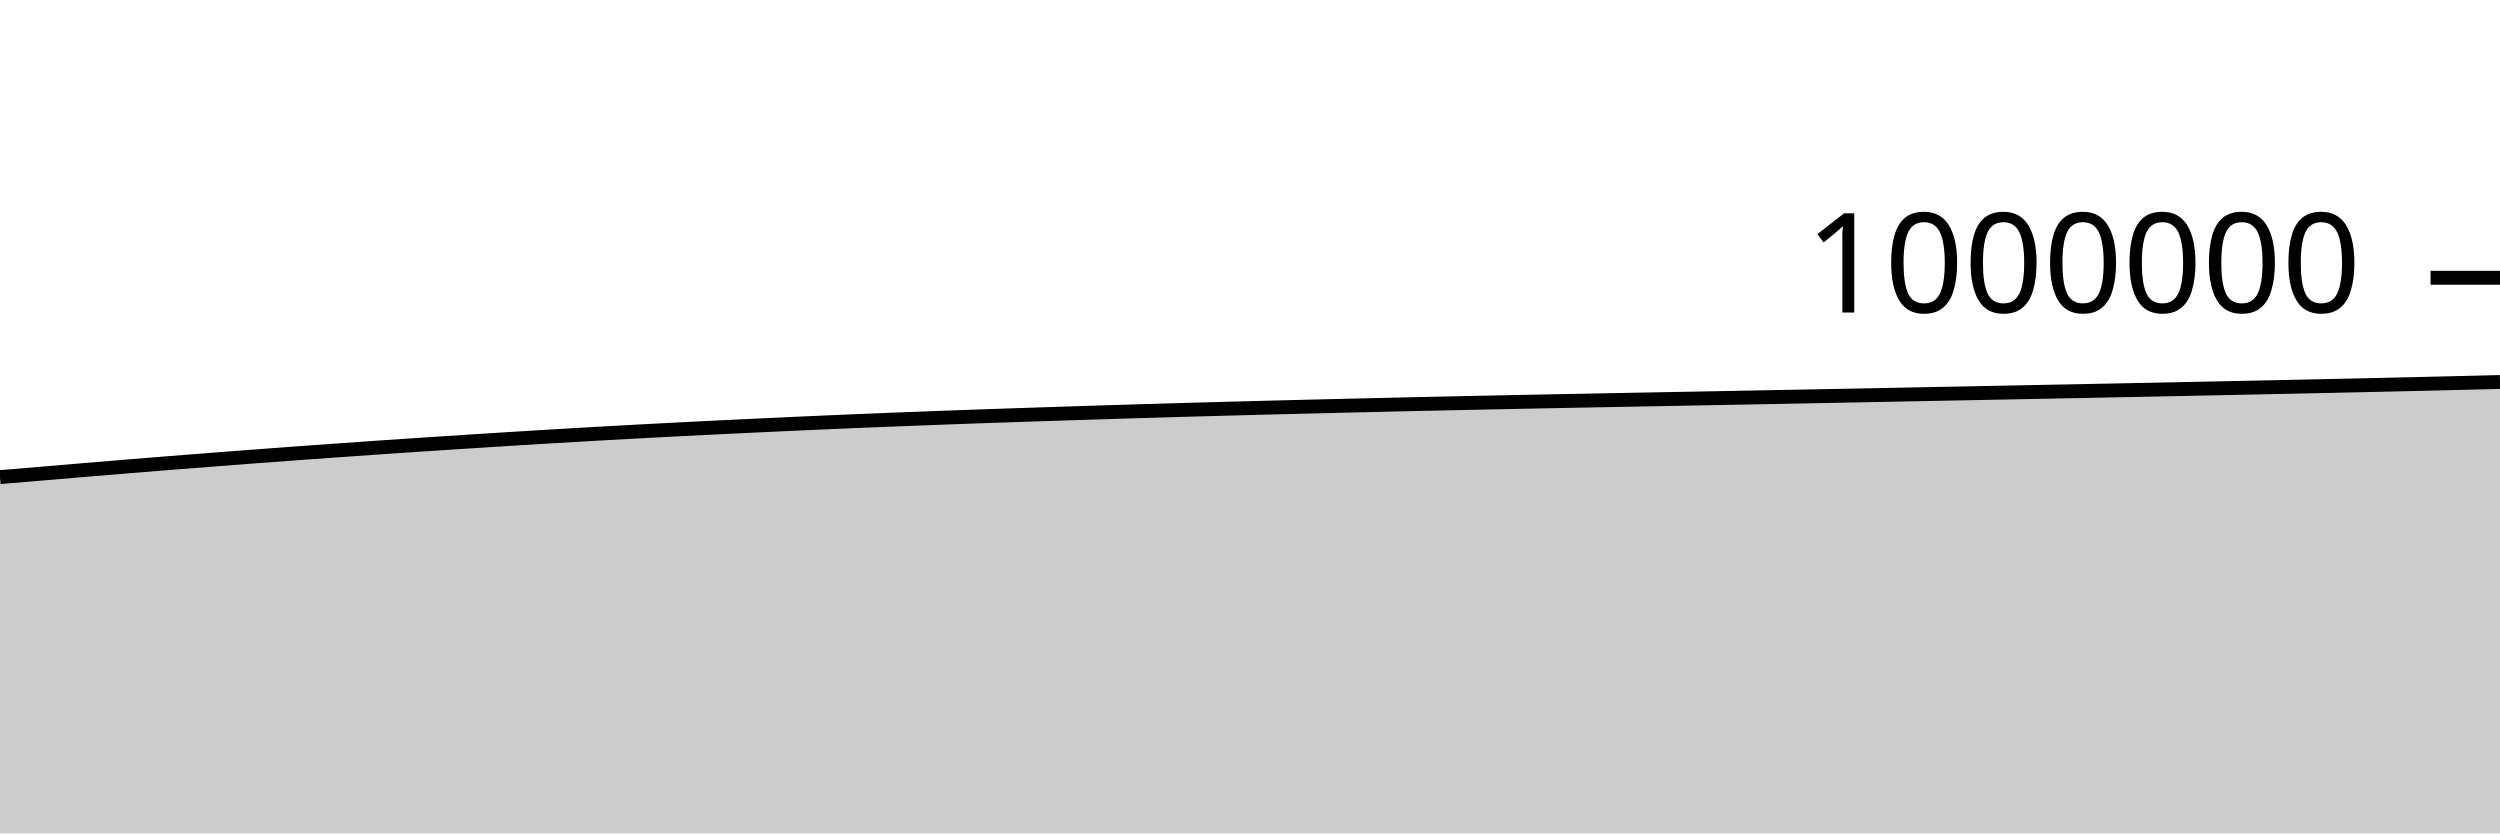
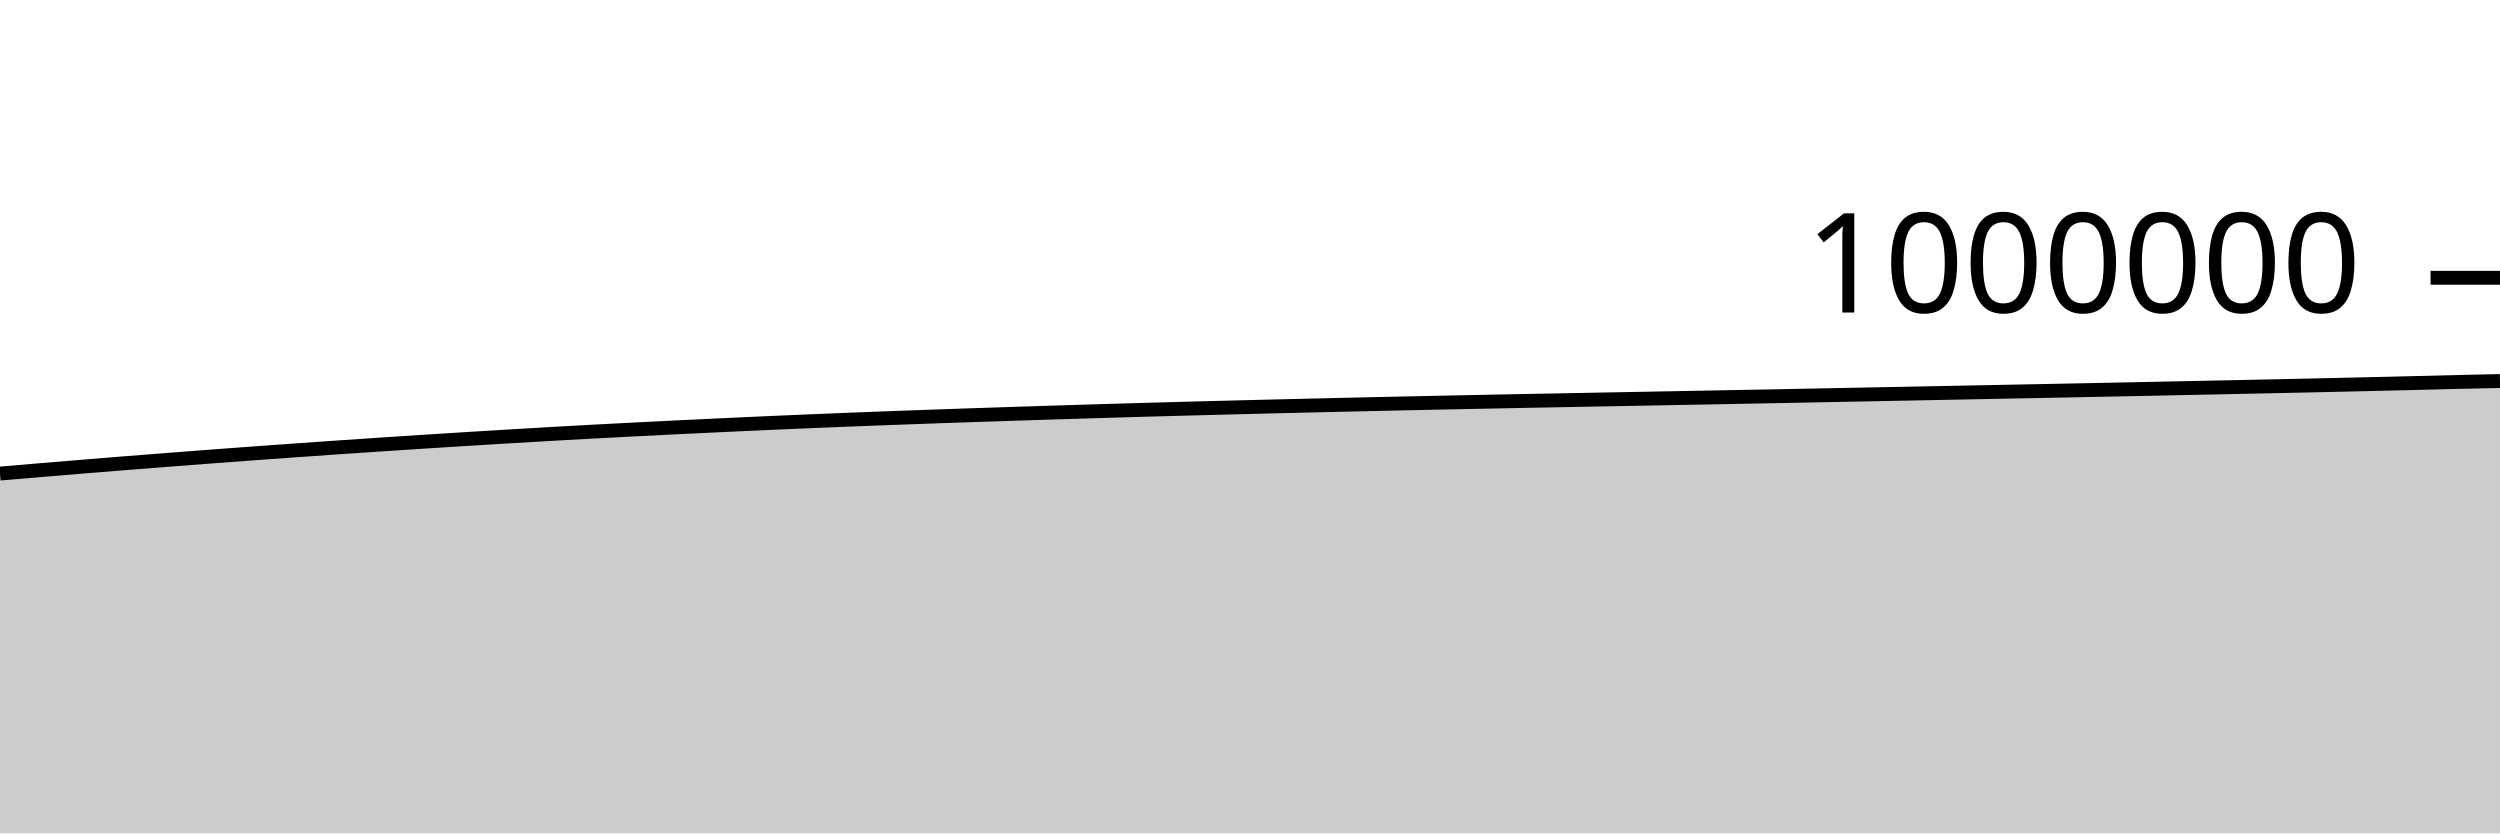
<svg xmlns="http://www.w3.org/2000/svg" viewBox="0 0 180 60">
  <g transform="translate(0,20)">
-     <path class="area" fill="rgba(0, 0, 0, 0.2)" d="M0,14.352C1.017,14.267,2.034,14.181,3.051,14.096C4.068,14.01,5.085,13.923,6.102,13.838C7.119,13.753,8.136,13.668,9.153,13.585C10.169,13.501,11.186,13.419,12.203,13.338C13.22,13.258,14.237,13.178,15.254,13.1C16.271,13.021,17.288,12.943,18.305,12.866C19.322,12.79,20.339,12.715,21.356,12.64C22.373,12.566,23.39,12.493,24.407,12.421C25.424,12.349,26.441,12.277,27.458,12.207C28.475,12.137,29.492,12.069,30.508,12.002C31.525,11.934,32.542,11.868,33.559,11.803C34.576,11.737,35.593,11.673,36.61,11.61C37.627,11.546,38.644,11.485,39.661,11.424C40.678,11.363,41.695,11.303,42.712,11.245C43.729,11.188,44.746,11.131,45.763,11.076C46.78,11.021,47.797,10.968,48.814,10.916C49.831,10.864,50.847,10.813,51.864,10.763C52.881,10.714,53.898,10.666,54.915,10.618C55.932,10.57,56.949,10.523,57.966,10.478C58.983,10.432,60,10.387,61.017,10.345C62.034,10.302,63.051,10.26,64.068,10.22C65.085,10.18,66.102,10.141,67.119,10.103C68.136,10.065,69.153,10.028,70.169,9.992C71.186,9.956,72.203,9.921,73.22,9.887C74.237,9.853,75.254,9.819,76.271,9.787C77.288,9.754,78.305,9.721,79.322,9.689C80.339,9.657,81.356,9.626,82.373,9.596C83.39,9.566,84.407,9.536,85.424,9.507C86.441,9.479,87.458,9.451,88.475,9.423C89.492,9.396,90.508,9.369,91.525,9.343C92.542,9.317,93.559,9.291,94.576,9.267C95.593,9.242,96.61,9.218,97.627,9.194C98.644,9.17,99.661,9.146,100.678,9.123C101.695,9.1,102.712,9.077,103.729,9.055C104.746,9.033,105.763,9.011,106.78,8.99C107.797,8.969,108.814,8.948,109.831,8.928C110.847,8.907,111.864,8.887,112.881,8.867C113.898,8.848,114.915,8.829,115.932,8.81C116.949,8.79,117.966,8.771,118.983,8.752C120,8.733,121.017,8.714,122.034,8.695C123.051,8.676,124.068,8.657,125.085,8.638C126.102,8.618,127.119,8.599,128.136,8.58C129.153,8.561,130.169,8.541,131.186,8.522C132.203,8.502,133.22,8.482,134.237,8.463C135.254,8.443,136.271,8.423,137.288,8.403C138.305,8.383,139.322,8.364,140.339,8.344C141.356,8.324,142.373,8.304,143.39,8.284C144.407,8.264,145.424,8.244,146.441,8.224C147.458,8.204,148.475,8.184,149.492,8.164C150.508,8.144,151.525,8.124,152.542,8.104C153.559,8.083,154.576,8.063,155.593,8.043C156.61,8.022,157.627,8.001,158.644,7.98C159.661,7.959,160.678,7.938,161.695,7.917C162.712,7.896,163.729,7.875,164.746,7.853C165.763,7.832,166.78,7.81,167.797,7.788C168.814,7.766,169.831,7.744,170.847,7.721C171.864,7.698,172.881,7.674,173.898,7.651C174.915,7.627,175.932,7.602,176.949,7.578C177.966,7.553,178.983,7.527,180,7.501L180,40C178.983,40,177.966,40,176.949,40C175.932,40,174.915,40,173.898,40C172.881,40,171.864,40,170.847,40C169.831,40,168.814,40,167.797,40C166.78,40,165.763,40,164.746,40C163.729,40,162.712,40,161.695,40C160.678,40,159.661,40,158.644,40C157.627,40,156.61,40,155.593,40C154.576,40,153.559,40,152.542,40C151.525,40,150.508,40,149.492,40C148.475,40,147.458,40,146.441,40C145.424,40,144.407,40,143.39,40C142.373,40,141.356,40,140.339,40C139.322,40,138.305,40,137.288,40C136.271,40,135.254,40,134.237,40C133.22,40,132.203,40,131.186,40C130.169,40,129.153,40,128.136,40C127.119,40,126.102,40,125.085,40C124.068,40,123.051,40,122.034,40C121.017,40,120,40,118.983,40C117.966,40,116.949,40,115.932,40C114.915,40,113.898,40,112.881,40C111.864,40,110.847,40,109.831,40C108.814,40,107.797,40,106.78,40C105.763,40,104.746,40,103.729,40C102.712,40,101.695,40,100.678,40C99.661,40,98.644,40,97.627,40C96.61,40,95.593,40,94.576,40C93.559,40,92.542,40,91.525,40C90.508,40,89.492,40,88.475,40C87.458,40,86.441,40,85.424,40C84.407,40,83.39,40,82.373,40C81.356,40,80.339,40,79.322,40C78.305,40,77.288,40,76.271,40C75.254,40,74.237,40,73.22,40C72.203,40,71.186,40,70.169,40C69.153,40,68.136,40,67.119,40C66.102,40,65.085,40,64.068,40C63.051,40,62.034,40,61.017,40C60,40,58.983,40,57.966,40C56.949,40,55.932,40,54.915,40C53.898,40,52.881,40,51.864,40C50.847,40,49.831,40,48.814,40C47.797,40,46.78,40,45.763,40C44.746,40,43.729,40,42.712,40C41.695,40,40.678,40,39.661,40C38.644,40,37.627,40,36.61,40C35.593,40,34.576,40,33.559,40C32.542,40,31.525,40,30.508,40C29.492,40,28.475,40,27.458,40C26.441,40,25.424,40,24.407,40C23.39,40,22.373,40,21.356,40C20.339,40,19.322,40,18.305,40C17.288,40,16.271,40,15.254,40C14.237,40,13.22,40,12.203,40C11.186,40,10.169,40,9.153,40C8.136,40,7.119,40,6.102,40C5.085,40,4.068,40,3.051,40C2.034,40,1.017,40,0,40Z" />
-     <path class="line" stroke="black" fill="none" d="M0,14.352C1.017,14.267,2.034,14.181,3.051,14.096C4.068,14.01,5.085,13.923,6.102,13.838C7.119,13.753,8.136,13.668,9.153,13.585C10.169,13.501,11.186,13.419,12.203,13.338C13.22,13.258,14.237,13.178,15.254,13.1C16.271,13.021,17.288,12.943,18.305,12.866C19.322,12.79,20.339,12.715,21.356,12.64C22.373,12.566,23.39,12.493,24.407,12.421C25.424,12.349,26.441,12.277,27.458,12.207C28.475,12.137,29.492,12.069,30.508,12.002C31.525,11.934,32.542,11.868,33.559,11.803C34.576,11.737,35.593,11.673,36.61,11.61C37.627,11.546,38.644,11.485,39.661,11.424C40.678,11.363,41.695,11.303,42.712,11.245C43.729,11.188,44.746,11.131,45.763,11.076C46.78,11.021,47.797,10.968,48.814,10.916C49.831,10.864,50.847,10.813,51.864,10.763C52.881,10.714,53.898,10.666,54.915,10.618C55.932,10.57,56.949,10.523,57.966,10.478C58.983,10.432,60,10.387,61.017,10.345C62.034,10.302,63.051,10.26,64.068,10.22C65.085,10.18,66.102,10.141,67.119,10.103C68.136,10.065,69.153,10.028,70.169,9.992C71.186,9.956,72.203,9.921,73.22,9.887C74.237,9.853,75.254,9.819,76.271,9.787C77.288,9.754,78.305,9.721,79.322,9.689C80.339,9.657,81.356,9.626,82.373,9.596C83.39,9.566,84.407,9.536,85.424,9.507C86.441,9.479,87.458,9.451,88.475,9.423C89.492,9.396,90.508,9.369,91.525,9.343C92.542,9.317,93.559,9.291,94.576,9.267C95.593,9.242,96.61,9.218,97.627,9.194C98.644,9.17,99.661,9.146,100.678,9.123C101.695,9.1,102.712,9.077,103.729,9.055C104.746,9.033,105.763,9.011,106.78,8.99C107.797,8.969,108.814,8.948,109.831,8.928C110.847,8.907,111.864,8.887,112.881,8.867C113.898,8.848,114.915,8.829,115.932,8.81C116.949,8.79,117.966,8.771,118.983,8.752C120,8.733,121.017,8.714,122.034,8.695C123.051,8.676,124.068,8.657,125.085,8.638C126.102,8.618,127.119,8.599,128.136,8.58C129.153,8.561,130.169,8.541,131.186,8.522C132.203,8.502,133.22,8.482,134.237,8.463C135.254,8.443,136.271,8.423,137.288,8.403C138.305,8.383,139.322,8.364,140.339,8.344C141.356,8.324,142.373,8.304,143.39,8.284C144.407,8.264,145.424,8.244,146.441,8.224C147.458,8.204,148.475,8.184,149.492,8.164C150.508,8.144,151.525,8.124,152.542,8.104C153.559,8.083,154.576,8.063,155.593,8.043C156.61,8.022,157.627,8.001,158.644,7.98C159.661,7.959,160.678,7.938,161.695,7.917C162.712,7.896,163.729,7.875,164.746,7.853C165.763,7.832,166.78,7.81,167.797,7.788C168.814,7.766,169.831,7.744,170.847,7.721C171.864,7.698,172.881,7.674,173.898,7.651C174.915,7.627,175.932,7.602,176.949,7.578C177.966,7.553,178.983,7.527,180,7.501" />
+     <path class="area" fill="rgba(0, 0, 0, 0.2)" d="M0,14.096C1.017,14.009,2.034,13.923,3.051,13.838C4.068,13.753,5.085,13.668,6.102,13.585C7.119,13.501,8.136,13.419,9.153,13.338C10.169,13.258,11.186,13.178,12.203,13.1C13.22,13.021,14.237,12.943,15.254,12.866C16.271,12.79,17.288,12.715,18.305,12.64C19.322,12.566,20.339,12.493,21.356,12.421C22.373,12.349,23.39,12.277,24.407,12.207C25.424,12.137,26.441,12.069,27.458,12.002C28.475,11.934,29.492,11.868,30.508,11.803C31.525,11.737,32.542,11.673,33.559,11.61C34.576,11.546,35.593,11.485,36.61,11.424C37.627,11.363,38.644,11.303,39.661,11.245C40.678,11.188,41.695,11.131,42.712,11.076C43.729,11.021,44.746,10.968,45.763,10.916C46.78,10.864,47.797,10.813,48.814,10.763C49.831,10.714,50.847,10.666,51.864,10.618C52.881,10.57,53.898,10.523,54.915,10.478C55.932,10.432,56.949,10.387,57.966,10.345C58.983,10.302,60,10.26,61.017,10.22C62.034,10.18,63.051,10.141,64.068,10.103C65.085,10.065,66.102,10.028,67.119,9.992C68.136,9.956,69.153,9.921,70.169,9.887C71.186,9.853,72.203,9.819,73.22,9.787C74.237,9.754,75.254,9.721,76.271,9.689C77.288,9.657,78.305,9.626,79.322,9.596C80.339,9.566,81.356,9.536,82.373,9.507C83.39,9.479,84.407,9.451,85.424,9.423C86.441,9.396,87.458,9.369,88.475,9.343C89.492,9.317,90.508,9.291,91.525,9.267C92.542,9.242,93.559,9.218,94.576,9.194C95.593,9.17,96.61,9.146,97.627,9.123C98.644,9.1,99.661,9.077,100.678,9.055C101.695,9.033,102.712,9.011,103.729,8.99C104.746,8.969,105.763,8.948,106.78,8.928C107.797,8.907,108.814,8.887,109.831,8.867C110.847,8.848,111.864,8.829,112.881,8.81C113.898,8.79,114.915,8.771,115.932,8.752C116.949,8.733,117.966,8.714,118.983,8.695C120,8.676,121.017,8.657,122.034,8.638C123.051,8.618,124.068,8.599,125.085,8.58C126.102,8.561,127.119,8.541,128.136,8.522C129.153,8.502,130.169,8.482,131.186,8.463C132.203,8.443,133.22,8.423,134.237,8.403C135.254,8.383,136.271,8.364,137.288,8.344C138.305,8.324,139.322,8.304,140.339,8.284C141.356,8.264,142.373,8.244,143.39,8.224C144.407,8.204,145.424,8.184,146.441,8.164C147.458,8.144,148.475,8.124,149.492,8.104C150.508,8.083,151.525,8.063,152.542,8.043C153.559,8.022,154.576,8.001,155.593,7.98C156.61,7.959,157.627,7.938,158.644,7.917C159.661,7.896,160.678,7.875,161.695,7.853C162.712,7.832,163.729,7.81,164.746,7.788C165.763,7.766,166.78,7.744,167.797,7.721C168.814,7.698,169.831,7.674,170.847,7.651C171.864,7.627,172.881,7.602,173.898,7.578C174.915,7.553,175.932,7.525,176.949,7.501C177.966,7.477,178.983,7.455,180,7.433L180,40C178.983,40,177.966,40,176.949,40C175.932,40,174.915,40,173.898,40C172.881,40,171.864,40,170.847,40C169.831,40,168.814,40,167.797,40C166.78,40,165.763,40,164.746,40C163.729,40,162.712,40,161.695,40C160.678,40,159.661,40,158.644,40C157.627,40,156.61,40,155.593,40C154.576,40,153.559,40,152.542,40C151.525,40,150.508,40,149.492,40C148.475,40,147.458,40,146.441,40C145.424,40,144.407,40,143.39,40C142.373,40,141.356,40,140.339,40C139.322,40,138.305,40,137.288,40C136.271,40,135.254,40,134.237,40C133.22,40,132.203,40,131.186,40C130.169,40,129.153,40,128.136,40C127.119,40,126.102,40,125.085,40C124.068,40,123.051,40,122.034,40C121.017,40,120,40,118.983,40C117.966,40,116.949,40,115.932,40C114.915,40,113.898,40,112.881,40C111.864,40,110.847,40,109.831,40C108.814,40,107.797,40,106.78,40C105.763,40,104.746,40,103.729,40C102.712,40,101.695,40,100.678,40C99.661,40,98.644,40,97.627,40C96.61,40,95.593,40,94.576,40C93.559,40,92.542,40,91.525,40C90.508,40,89.492,40,88.475,40C87.458,40,86.441,40,85.424,40C84.407,40,83.39,40,82.373,40C81.356,40,80.339,40,79.322,40C78.305,40,77.288,40,76.271,40C75.254,40,74.237,40,73.22,40C72.203,40,71.186,40,70.169,40C69.153,40,68.136,40,67.119,40C66.102,40,65.085,40,64.068,40C63.051,40,62.034,40,61.017,40C60,40,58.983,40,57.966,40C56.949,40,55.932,40,54.915,40C53.898,40,52.881,40,51.864,40C50.847,40,49.831,40,48.814,40C47.797,40,46.78,40,45.763,40C44.746,40,43.729,40,42.712,40C41.695,40,40.678,40,39.661,40C38.644,40,37.627,40,36.61,40C35.593,40,34.576,40,33.559,40C32.542,40,31.525,40,30.508,40C29.492,40,28.475,40,27.458,40C26.441,40,25.424,40,24.407,40C23.39,40,22.373,40,21.356,40C20.339,40,19.322,40,18.305,40C17.288,40,16.271,40,15.254,40C14.237,40,13.22,40,12.203,40C11.186,40,10.169,40,9.153,40C8.136,40,7.119,40,6.102,40C5.085,40,4.068,40,3.051,40C2.034,40,1.017,40,0,40Z" />
+     <path class="line" stroke="black" fill="none" d="M0,14.096C1.017,14.009,2.034,13.923,3.051,13.838C4.068,13.753,5.085,13.668,6.102,13.585C7.119,13.501,8.136,13.419,9.153,13.338C10.169,13.258,11.186,13.178,12.203,13.1C13.22,13.021,14.237,12.943,15.254,12.866C16.271,12.79,17.288,12.715,18.305,12.64C19.322,12.566,20.339,12.493,21.356,12.421C22.373,12.349,23.39,12.277,24.407,12.207C25.424,12.137,26.441,12.069,27.458,12.002C28.475,11.934,29.492,11.868,30.508,11.803C31.525,11.737,32.542,11.673,33.559,11.61C34.576,11.546,35.593,11.485,36.61,11.424C37.627,11.363,38.644,11.303,39.661,11.245C40.678,11.188,41.695,11.131,42.712,11.076C43.729,11.021,44.746,10.968,45.763,10.916C46.78,10.864,47.797,10.813,48.814,10.763C49.831,10.714,50.847,10.666,51.864,10.618C52.881,10.57,53.898,10.523,54.915,10.478C55.932,10.432,56.949,10.387,57.966,10.345C58.983,10.302,60,10.26,61.017,10.22C62.034,10.18,63.051,10.141,64.068,10.103C65.085,10.065,66.102,10.028,67.119,9.992C68.136,9.956,69.153,9.921,70.169,9.887C71.186,9.853,72.203,9.819,73.22,9.787C74.237,9.754,75.254,9.721,76.271,9.689C77.288,9.657,78.305,9.626,79.322,9.596C80.339,9.566,81.356,9.536,82.373,9.507C83.39,9.479,84.407,9.451,85.424,9.423C86.441,9.396,87.458,9.369,88.475,9.343C89.492,9.317,90.508,9.291,91.525,9.267C92.542,9.242,93.559,9.218,94.576,9.194C95.593,9.17,96.61,9.146,97.627,9.123C98.644,9.1,99.661,9.077,100.678,9.055C101.695,9.033,102.712,9.011,103.729,8.99C104.746,8.969,105.763,8.948,106.78,8.928C107.797,8.907,108.814,8.887,109.831,8.867C110.847,8.848,111.864,8.829,112.881,8.81C113.898,8.79,114.915,8.771,115.932,8.752C116.949,8.733,117.966,8.714,118.983,8.695C120,8.676,121.017,8.657,122.034,8.638C123.051,8.618,124.068,8.599,125.085,8.58C126.102,8.561,127.119,8.541,128.136,8.522C129.153,8.502,130.169,8.482,131.186,8.463C132.203,8.443,133.22,8.423,134.237,8.403C135.254,8.383,136.271,8.364,137.288,8.344C138.305,8.324,139.322,8.304,140.339,8.284C141.356,8.264,142.373,8.244,143.39,8.224C144.407,8.204,145.424,8.184,146.441,8.164C147.458,8.144,148.475,8.124,149.492,8.104C150.508,8.083,151.525,8.063,152.542,8.043C153.559,8.022,154.576,8.001,155.593,7.98C156.61,7.959,157.627,7.938,158.644,7.917C159.661,7.896,160.678,7.875,161.695,7.853C162.712,7.832,163.729,7.81,164.746,7.788C165.763,7.766,166.78,7.744,167.797,7.721C168.814,7.698,169.831,7.674,170.847,7.651C171.864,7.627,172.881,7.602,173.898,7.578C174.915,7.553,175.932,7.525,176.949,7.501C177.966,7.477,178.983,7.455,180,7.433" />
    <path class="axis-ceiling" stroke-width="1" stroke="black" fill="none" d="M175,0L180,0" />
    <text class="axis-ceiling-label" font-family="sans-serif" text-anchor="end" font-size="10px" x="170" y="2.5">1000000</text>
  </g>
</svg>
